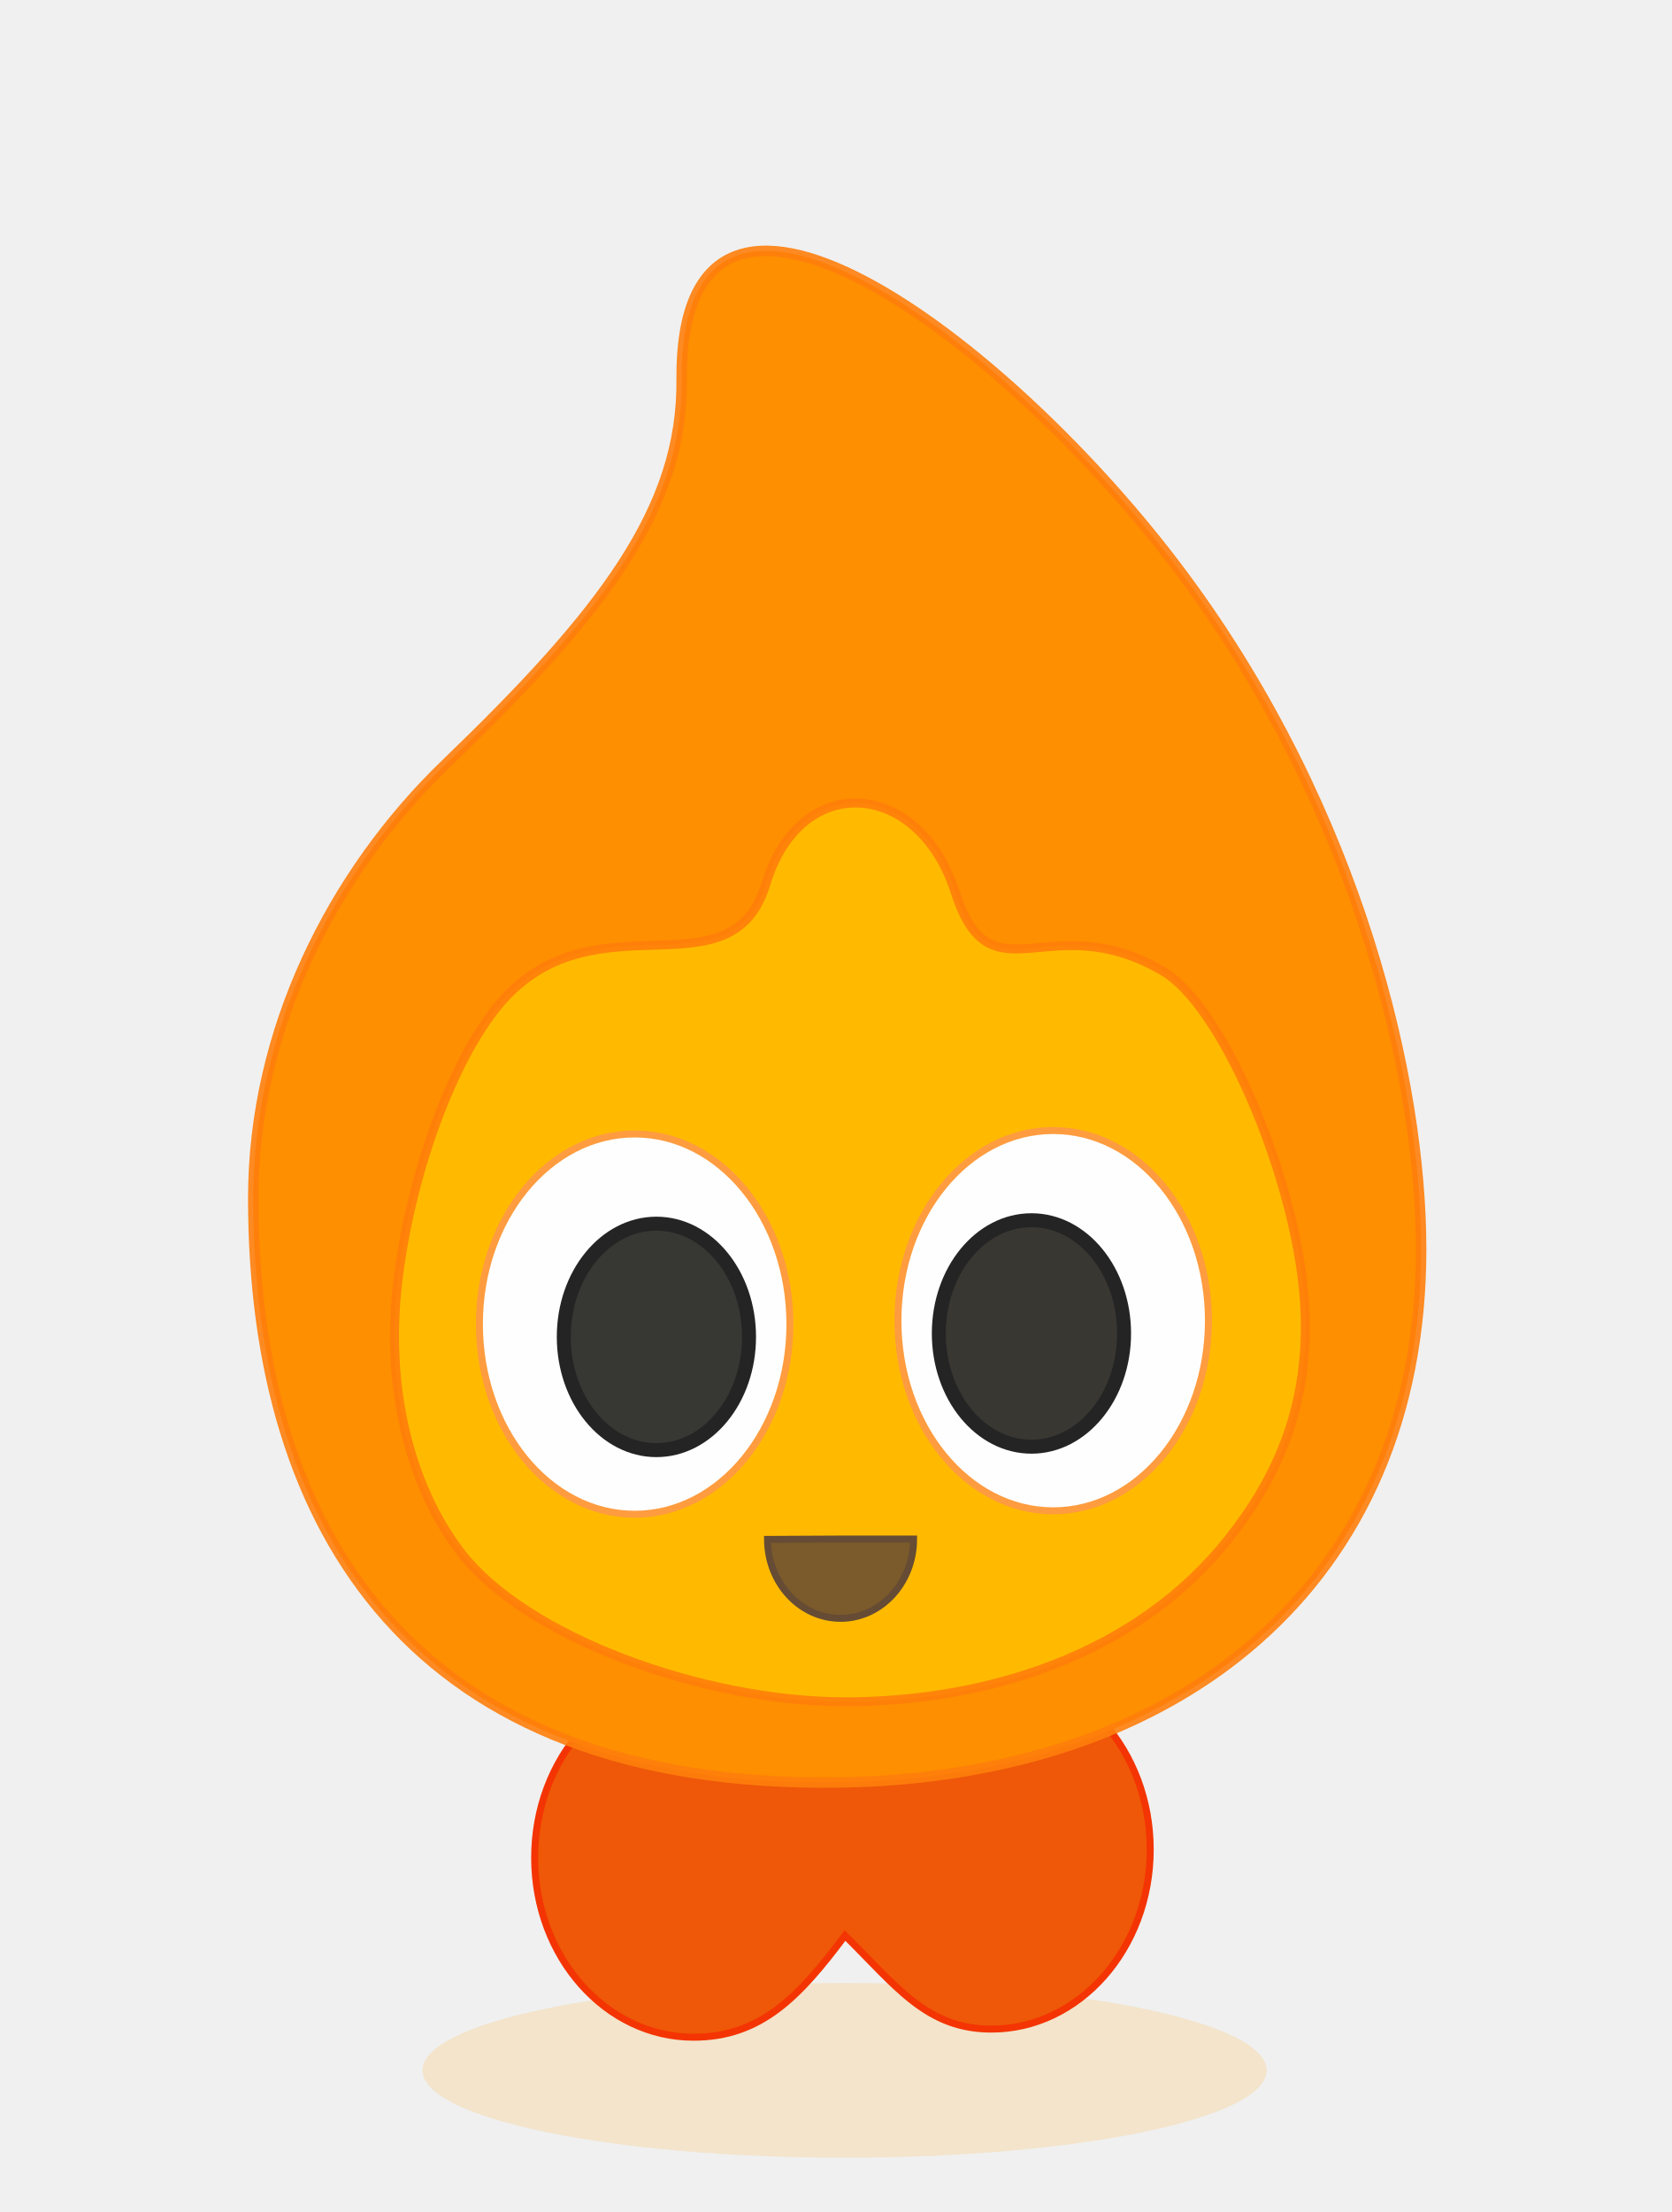
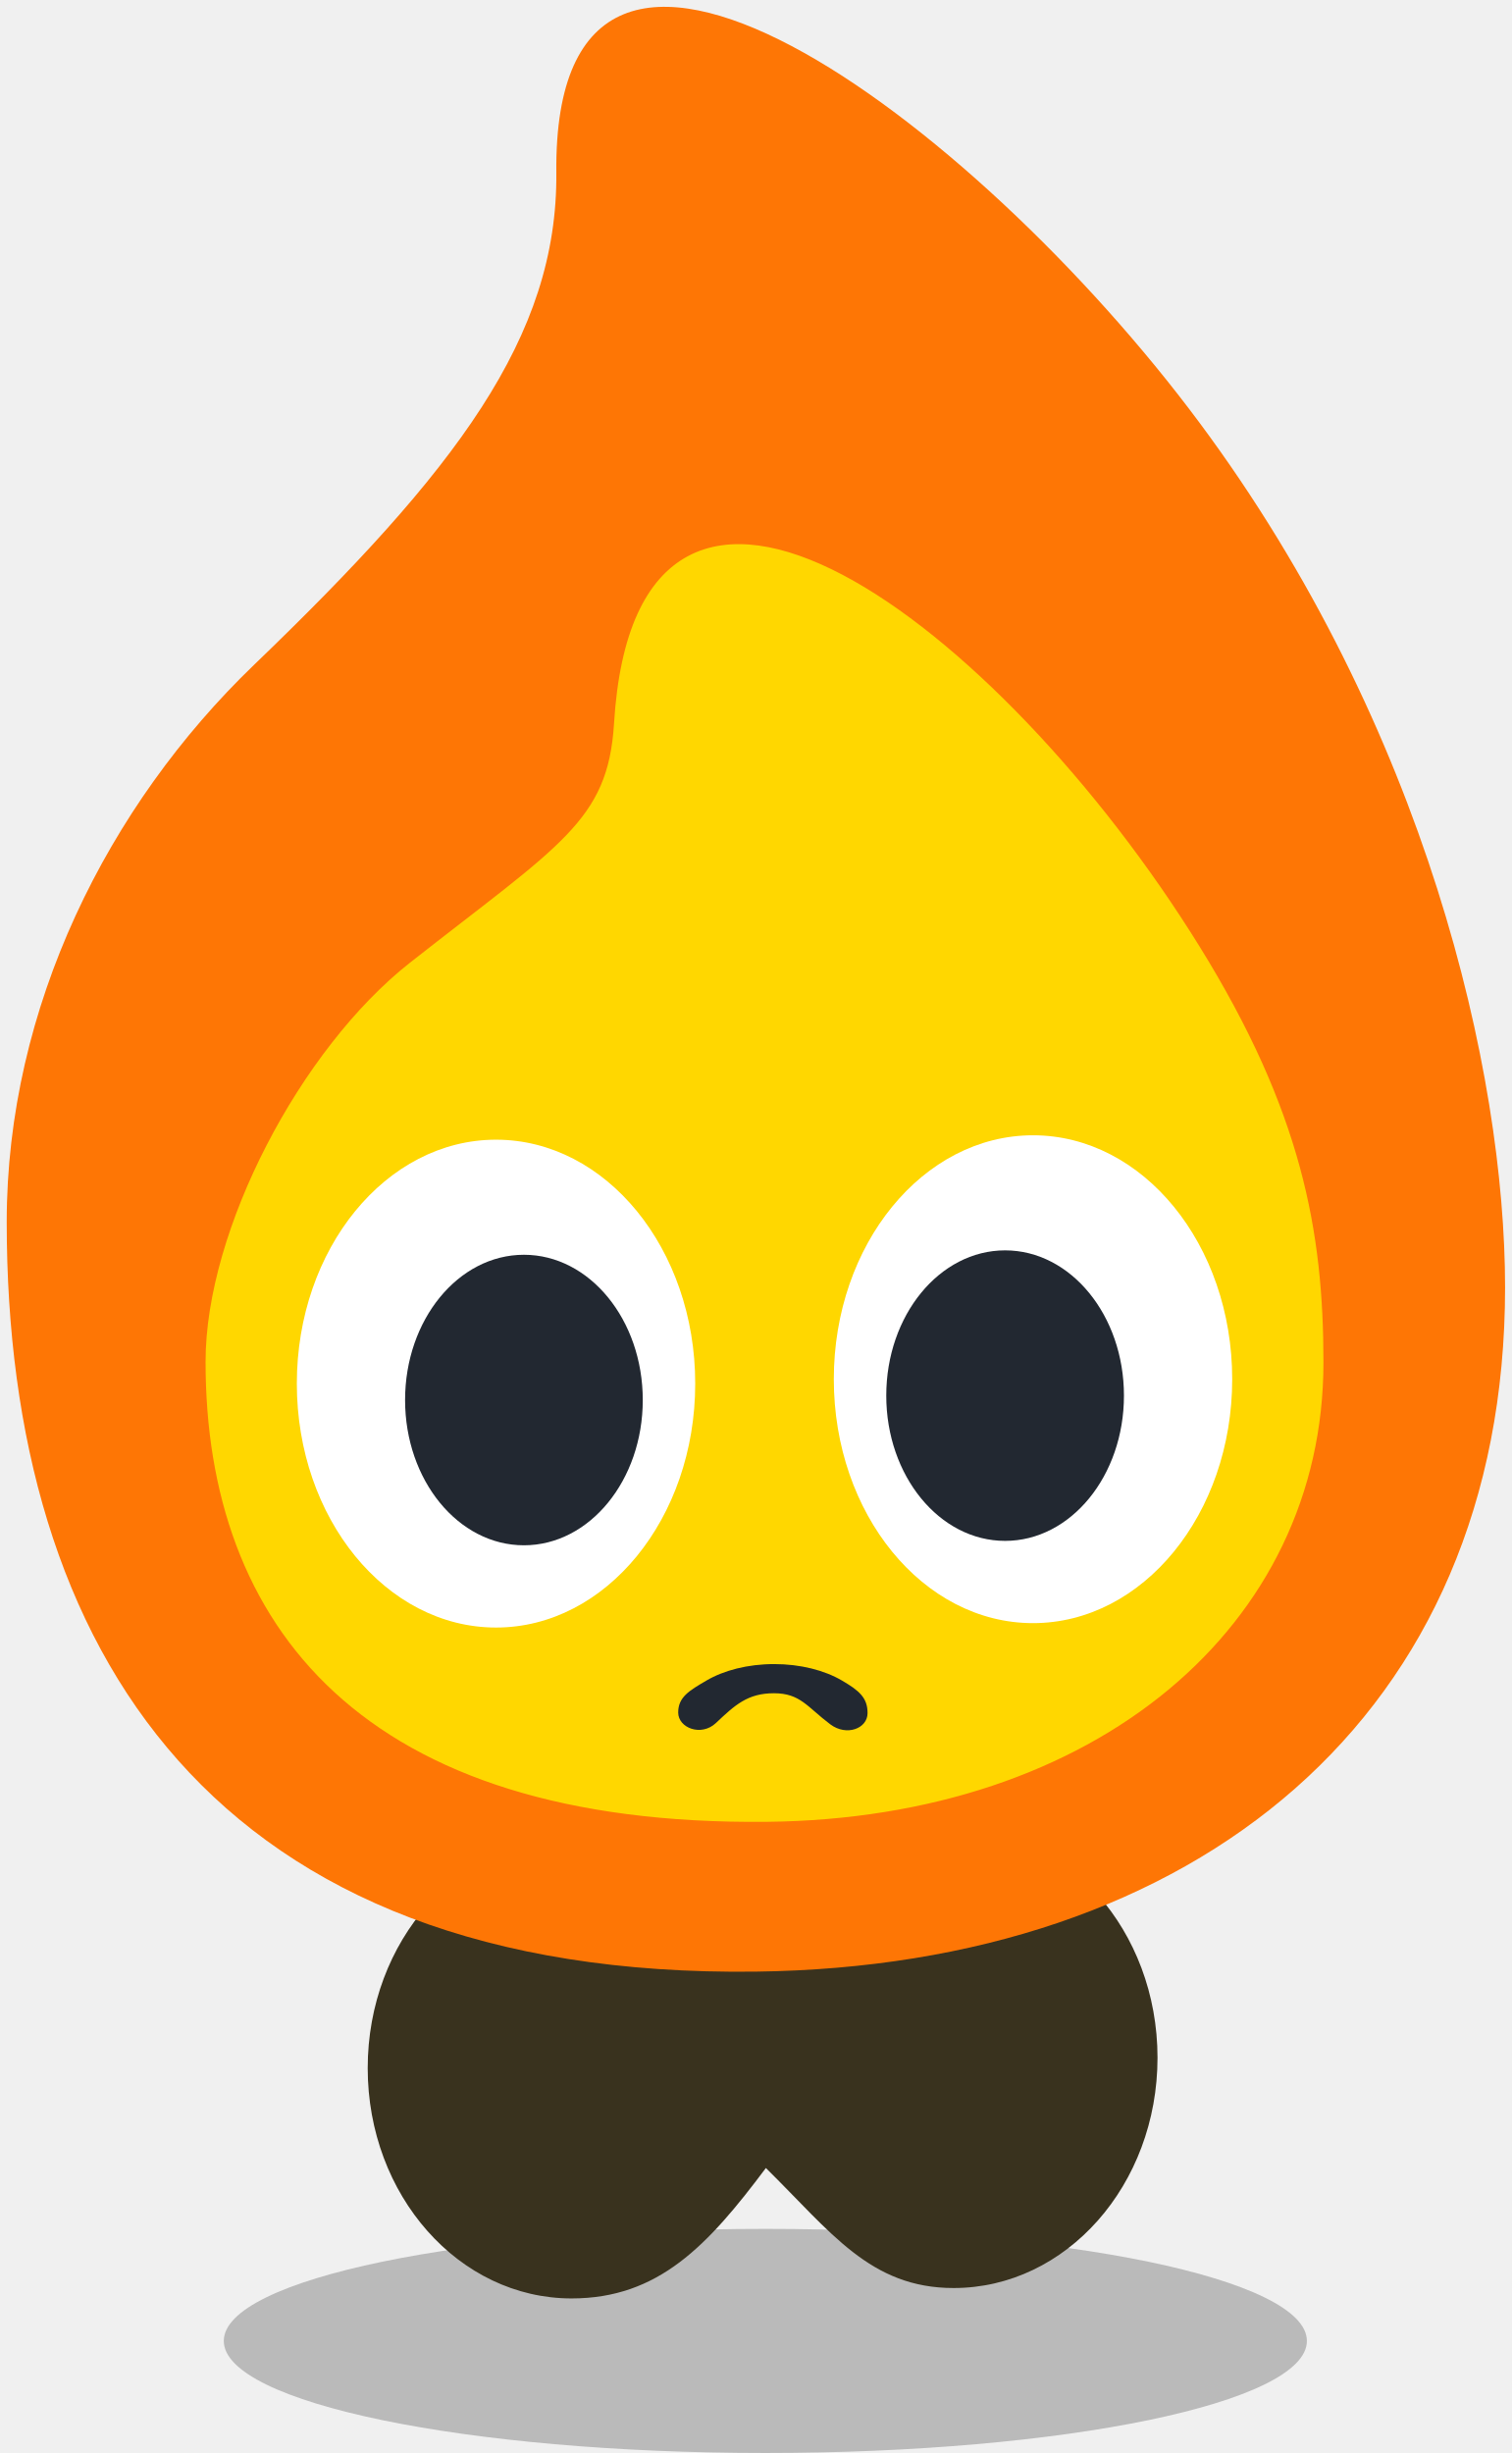
- <svg xmlns="http://www.w3.org/2000/svg" width="119.678mm" height="158.351mm" viewBox="0 0 119.678 158.351" version="1.1" id="svg1" xml:space="preserve">
+ <svg xmlns="http://www.w3.org/2000/svg" width="84.366mm" height="136.886mm" viewBox="0 0 84.366 136.886" version="1.1" id="svg1" xml:space="preserve">
  <defs id="defs1" />
-   <g id="layer4" transform="translate(-35.5769,-56.21513)">
-     <ellipse style="fill:#f2e3ca;fill-opacity:0.98;stroke:none;stroke-width:0.75;stroke-dasharray:none;stroke-opacity:1" id="path11" cx="96.047" cy="204.426" rx="30.221" ry="6.253" />
-     <path id="path4" style="fill:#ee5808;fill-opacity:1;stroke:#f43403;stroke-width:0.5;stroke-dasharray:none;stroke-opacity:1" d="m 106.555,175.769 c -4.855,5e-5 -9.175,-1.432 -10.756,3.754 -1.726,-4.883 -5.911,-3.174 -10.565,-3.174 -6.283,-1.6e-4 -11.376,5.754 -11.377,12.852 -1.61e-4,7.099 5.093,12.853 11.377,12.853 4.855,-1.3e-4 7.612,-2.96 10.843,-7.278 3.637,3.581 5.824,6.697 10.478,6.697 6.283,1.6e-4 11.376,-5.754 11.377,-12.852 -9e-5,-7.098 -5.094,-12.853 -11.377,-12.852 z" />
+   <g id="layer4" transform="translate(-53.33751,-73.79333)">
+     <ellipse style="fill:#b8b8b8;fill-opacity:0.98;stroke:none;stroke-width:0.75;stroke-dasharray:none;stroke-opacity:1" id="path11" cx="96.047" cy="204.426" rx="30.221" ry="6.253" />
+     <path id="path4" style="fill:#39321e;fill-opacity:1;stroke:none;stroke-width:0.5;stroke-dasharray:none;stroke-opacity:1" d="m 106.555,175.769 c -4.855,5e-5 -9.175,-1.432 -10.756,3.754 -1.726,-4.883 -5.911,-3.174 -10.565,-3.174 -6.283,-1.6e-4 -11.376,5.754 -11.377,12.852 -1.61e-4,7.099 5.093,12.853 11.377,12.853 4.855,-1.3e-4 7.612,-2.96 10.843,-7.278 3.637,3.581 5.824,6.697 10.478,6.697 6.283,1.6e-4 11.376,-5.754 11.377,-12.852 -9e-5,-7.098 -5.094,-12.853 -11.377,-12.852 z" />
  </g>
-   <g id="layer2" transform="translate(-35.5769,-56.21513)">
-     <path id="path2" style="fill:#fe8f00;fill-opacity:1;stroke:#fd7e0c;stroke-width:0.75;stroke-dasharray:none;stroke-opacity:0.902" d="m 137.328,145.635 c 0,23.965 -17.311,37.874 -41.808,38.182 -30.227,0.379 -41.808,-17.864 -41.808,-41.829 1e-6,-11.982 5.643,-23.245 13.801,-31.093 11.243,-10.816 16.958,-18.288 16.87,-27.479 -0.196,-20.415 23.251,-3.047 35.894,13.968 12.643,17.015 17.051,36.269 17.051,48.252 z" />
+   <g id="layer2" transform="translate(-53.33751,-73.79333)">
+     <path id="path2" style="fill:#fe7605;fill-opacity:1;stroke:none;stroke-width:0.75;stroke-dasharray:none;stroke-opacity:1" d="m 137.328,145.635 c 0,23.965 -17.311,37.874 -41.808,38.182 -30.227,0.379 -41.808,-17.864 -41.808,-41.829 1e-6,-11.982 5.643,-23.245 13.801,-31.093 11.243,-10.816 16.958,-18.288 16.87,-27.479 -0.196,-20.415 23.251,-3.047 35.894,13.968 12.643,17.015 17.051,36.269 17.051,48.252 z" />
+     <path id="path1" style="fill:#ffd700;fill-opacity:1;stroke:#ffd700;stroke-width:0.504;stroke-dasharray:none;stroke-opacity:1" d="m 126.94,149.825 c 0,14.564 -12.604,25.193 -30.809,25.38 -22.463,0.231 -31.07,-10.856 -31.07,-25.42 0,-7.282 5.253,-17.306 11.316,-22.076 8.355,-6.573 11.135,-7.943 11.477,-13.52 1.244,-20.275 21.01,-5.515 32.202,12.541 5.683,9.168 6.884,15.812 6.884,23.094 z" />
  </g>
-   <g id="layer3" transform="translate(-35.5769,-56.21513)">
-     <path id="path3" style="fill:#ffba00;fill-opacity:1;stroke:#fe7e0b;stroke-width:0.641;stroke-dasharray:none;stroke-opacity:0.902" d="m 96.069,178.041 c -10.083,0 -22.84,-4.599 -27.518,-10.711 -3.532,-4.614 -5.47,-11.654 -4.458,-19.659 1.012,-8.005 4.169,-16.198 7.544,-19.921 6.751,-7.445 16.31,-0.139 18.782,-8.265 2.472,-8.127 10.944,-7.465 13.536,0.566 2.591,8.031 6.689,0.881 14.9,5.694 4.106,2.406 9.018,13.762 9.994,22.265 0.976,8.502 -1.985,14.151 -5.288,18.342 -6.607,8.381 -17.41,11.691 -27.492,11.691 z" />
-   </g>
-   <g id="layer5" transform="translate(-35.5769,-56.21513)">
-     <ellipse style="fill:#fefeff;fill-opacity:1;stroke:#fe9c3f;stroke-width:0.5;stroke-dasharray:none;stroke-opacity:1" id="path7" cx="110.984" cy="150.758" rx="11.116" ry="13.612" />
-     <ellipse style="fill:#393732;fill-opacity:1;stroke:#242424;stroke-width:1;stroke-dasharray:none;stroke-opacity:1" id="path8" ry="8.106" rx="6.632" cy="151.674" cx="109.427" />
-     <ellipse style="fill:#fefefe;fill-opacity:1;stroke:#fe9c3f;stroke-width:0.5;stroke-dasharray:none;stroke-opacity:1" id="ellipse8" cx="-81.018" cy="151.004" rx="11.116" ry="13.612" transform="scale(-1,1)" />
-     <ellipse style="fill:#373833;fill-opacity:1;stroke:#242424;stroke-width:1;stroke-dasharray:none;stroke-opacity:1" id="ellipse9" ry="8.106" rx="6.632" cy="151.92" cx="-82.575" transform="scale(-1,1)" />
-     <path style="fill:#7b5a2b;fill-opacity:1;stroke:#664c34;stroke-width:0.5;stroke-dasharray:none;stroke-opacity:1" id="path10" d="m 100.99,166.391 a 5.229,5.676 0 0 1 -5.218,5.676 5.229,5.676 0 0 1 -5.241,-5.651 l 5.229,-0.025 z" />
+   <g id="layer5" transform="translate(-53.33751,-73.79333)">
+     <ellipse style="fill:#ffffff;fill-opacity:1;stroke:none;stroke-width:0.5;stroke-dasharray:none;stroke-opacity:1" id="path7" cx="110.984" cy="150.758" rx="11.116" ry="13.612" />
+     <ellipse style="fill:#222831;fill-opacity:1;stroke:none;stroke-width:1;stroke-dasharray:none;stroke-opacity:1" id="path8" ry="8.106" rx="6.632" cy="151.674" cx="109.427" />
+     <ellipse style="fill:#ffffff;fill-opacity:1;stroke:none;stroke-width:0.5;stroke-dasharray:none;stroke-opacity:1" id="ellipse8" cx="-81.018" cy="151.004" rx="11.116" ry="13.612" transform="scale(-1,1)" />
+     <ellipse style="fill:#222831;fill-opacity:1;stroke:none;stroke-width:1;stroke-dasharray:none;stroke-opacity:1" id="ellipse9" ry="8.106" rx="6.632" cy="151.92" cx="-82.575" transform="scale(-1,1)" />
+     <path id="path15" style="fill:#222831;fill-opacity:1;stroke-width:0.25" d="m 99.675,170.02 c -1.289,-0.968 -1.672,-1.738 -3.147,-1.738 -1.475,3.2e-4 -2.181,0.663 -3.24,1.663 -0.815,0.769 -2.103,0.278 -2.104,-0.586 -0.001,-0.865 0.611,-1.218 1.577,-1.785 0.966,-0.567 2.3,-0.918 3.775,-0.919 1.475,-9.5e-4 2.811,0.349 3.779,0.914 0.968,0.566 1.44,0.964 1.436,1.827 -0.007,0.864 -1.179,1.297 -2.075,0.624 z" />
  </g>
</svg>
